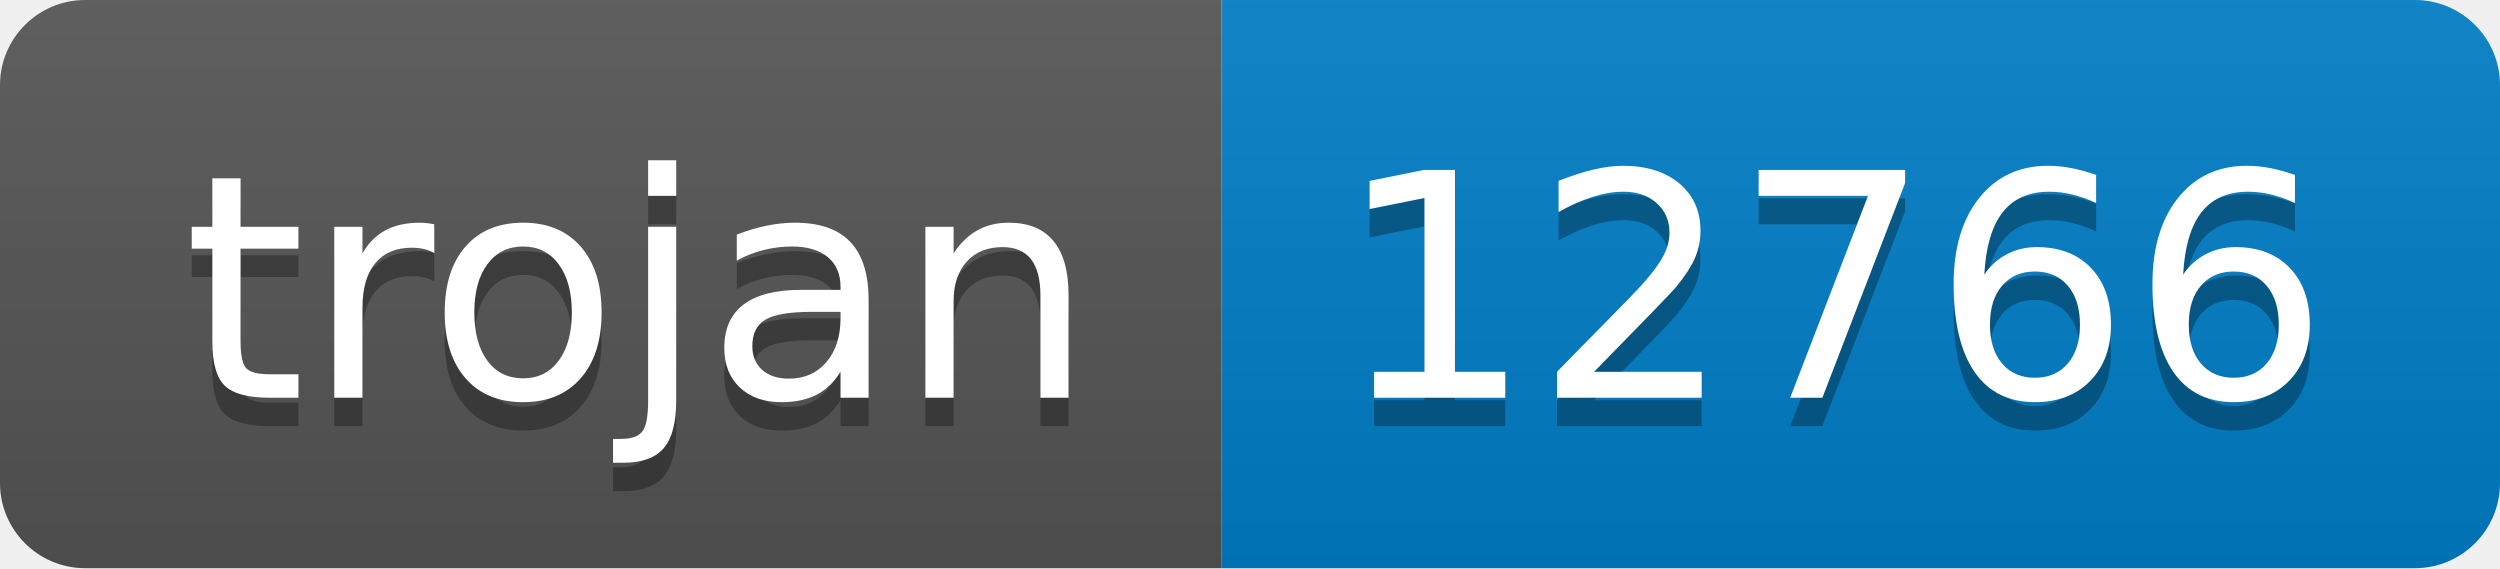
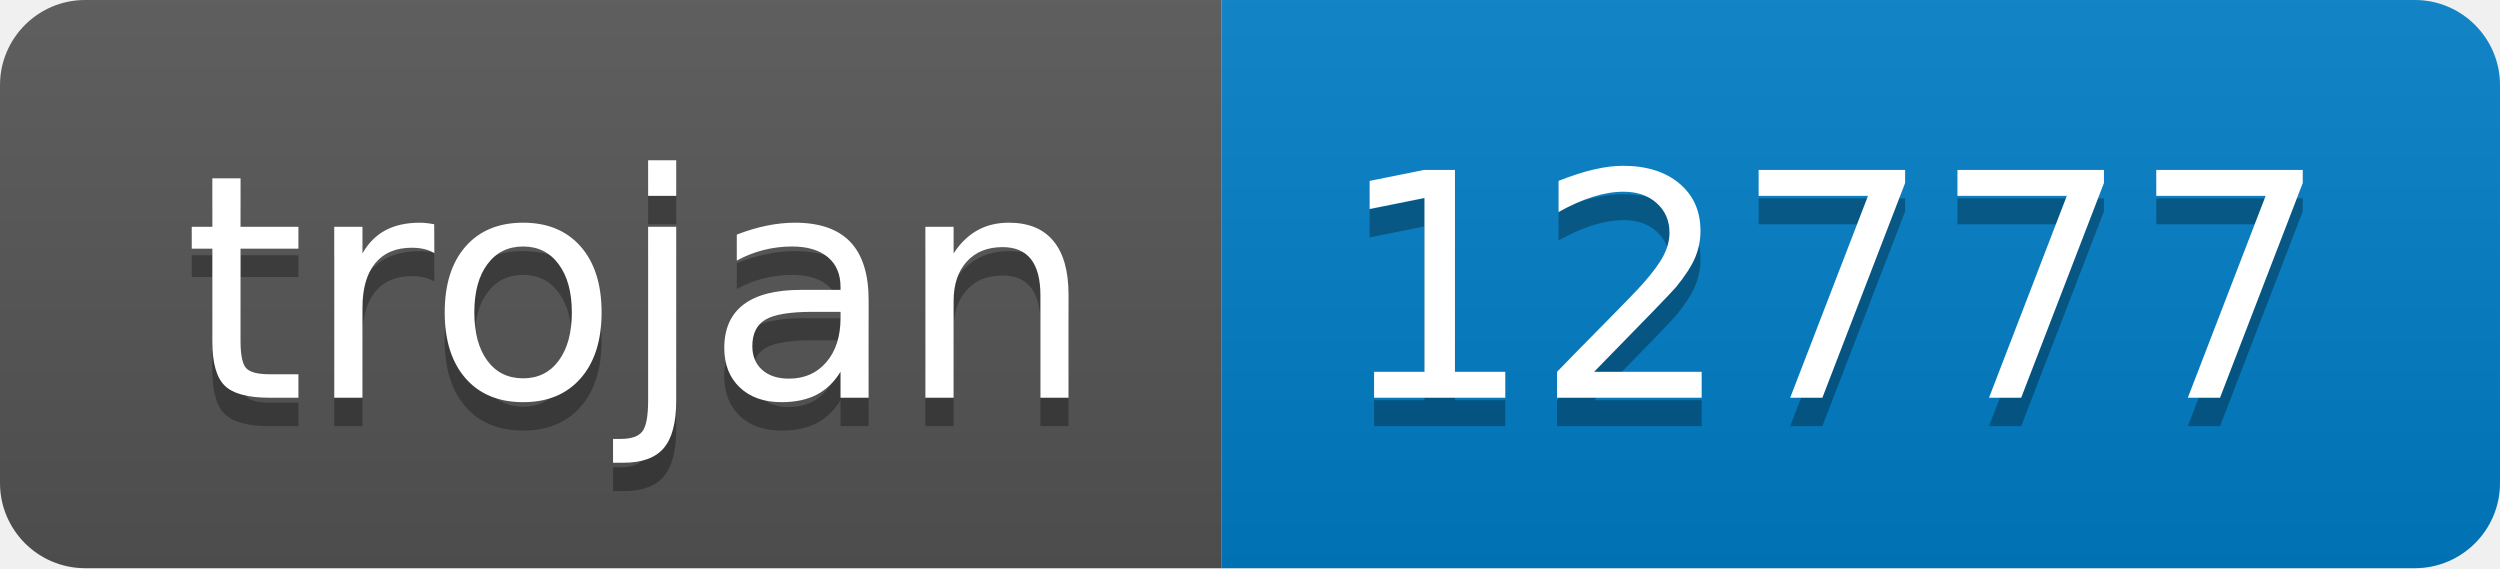
- <svg xmlns="http://www.w3.org/2000/svg" width="88" height="20" role="img" aria-label="trojan: 12766">
+ <svg xmlns="http://www.w3.org/2000/svg" width="88" height="20" role="img" aria-label="trojan: 12777">
  <linearGradient id="s" x2="0" y2="100%">
    <stop offset="0" stop-color="#bbb" stop-opacity=".1" />
    <stop offset="1" stop-opacity=".1" />
  </linearGradient>
  <clipPath id="r">
    <rect width="88" height="20" rx="3" fill="#fff" />
  </clipPath>
  <g clip-path="url(#r)">
    <rect width="43" height="20" fill="#555" />
    <rect x="43" width="45" height="20" fill="#007ec6" />
    <rect width="88" height="20" fill="url(#s)" />
  </g>
  <g fill="#fff" text-anchor="middle" font-family="Verdana,Geneva,DejaVu Sans,sans-serif" text-rendering="geometricPrecision" font-size="110">
    <text aria-hidden="true" x="225" y="150" fill="#010101" fill-opacity=".3" transform="scale(.1)" textLength="330">trojan</text>
    <text x="225" y="140" transform="scale(.1)" fill="#fff" textLength="330">trojan</text>
-     <text aria-hidden="true" x="645" y="150" fill="#010101" fill-opacity=".3" transform="scale(.1)" textLength="350">12766</text>
-     <text x="645" y="140" transform="scale(.1)" fill="#fff" textLength="350">12766</text>
+     <text aria-hidden="true" x="645" y="150" fill="#010101" fill-opacity=".3" transform="scale(.1)" textLength="350">12777</text>
+     <text x="645" y="140" transform="scale(.1)" fill="#fff" textLength="350">12777</text>
  </g>
</svg>
